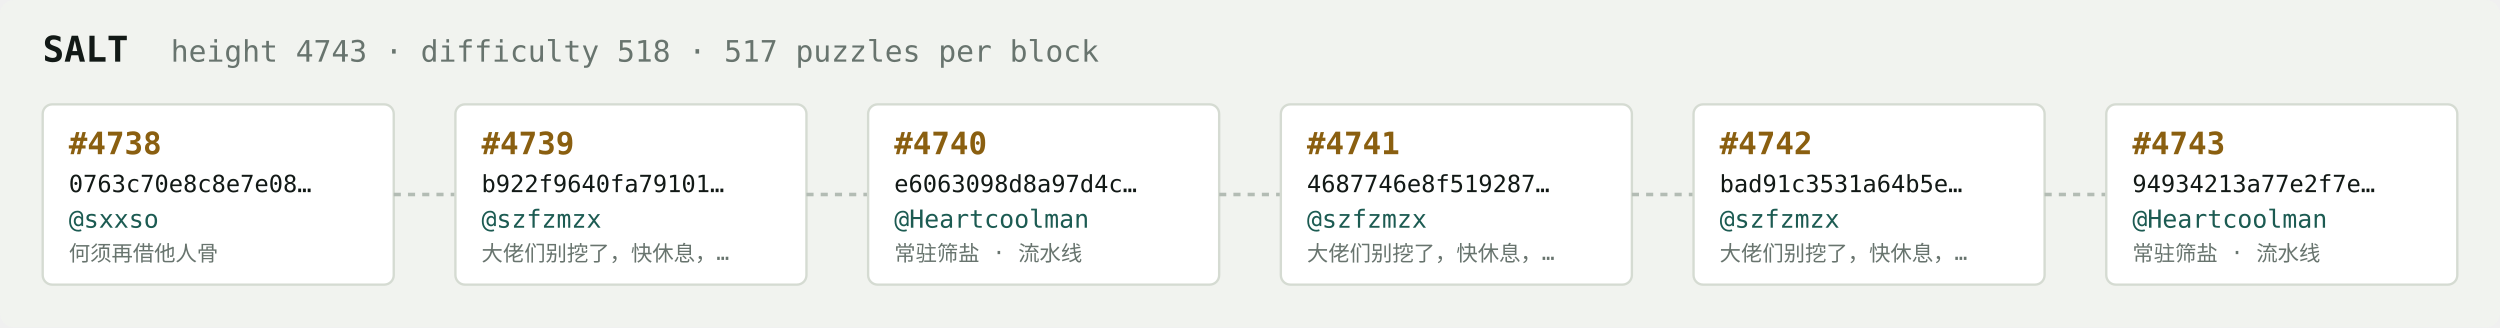
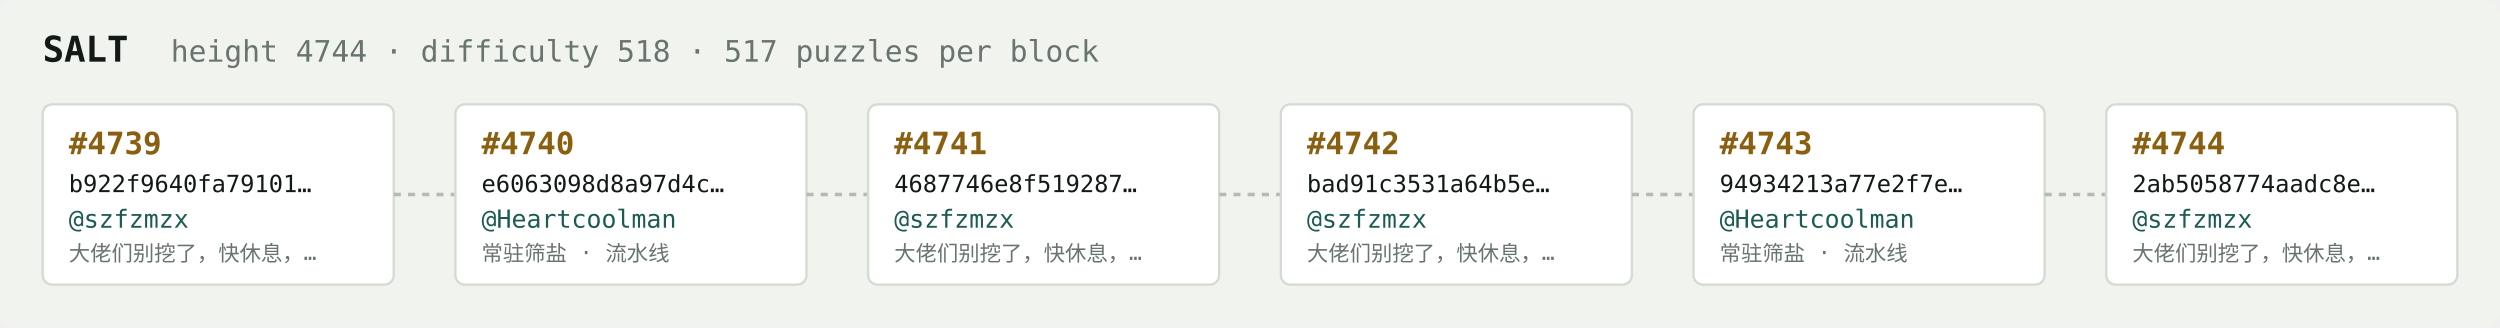
<svg xmlns="http://www.w3.org/2000/svg" width="1054" height="138" viewBox="0 0 1054 138" font-family="ui-monospace,SFMono-Regular,Menlo,monospace">
  <rect fill="#f1f3ef" width="1054" height="138" rx="6" />
  <text x="18" y="26" fill="#121916" font-size="15" font-weight="700">SALT</text>
-   <text x="72" y="26" fill="#68746e" font-size="12.5">height 4743 · difficulty 518 · 517 puzzles per block</text>
+   <text x="72" y="26" fill="#68746e" font-size="12.5">height 4744 · difficulty 518 · 517 puzzles per block</text>
  <rect x="18" y="44" width="148" height="76" rx="4" fill="#ffffff" stroke="#d5dbd2" stroke-width="1" />
-   <text x="29" y="65" fill="#8a5f10" font-size="13" font-weight="700">#4738</text>
-   <text x="29" y="81" fill="#121916" font-size="10">0763c70e8c8e7e08…</text>
-   <text x="29" y="96" fill="#1c5b52" font-size="10.5">@sxxso</text>
-   <text x="29" y="110" fill="#68746e" font-size="9">何须再借他人骨</text>
+   <text x="29" y="65" fill="#8a5f10" font-size="13" font-weight="700">#4739</text>
+   <text x="29" y="81" fill="#121916" font-size="10">b922f9640fa79101…</text>
+   <text x="29" y="96" fill="#1c5b52" font-size="10.5">@szfzmzx</text>
+   <text x="29" y="110" fill="#68746e" font-size="9">大佬们别挖了，快休息，…</text>
  <line x1="166" y1="82.0" x2="192" y2="82.0" stroke="#b3bcb4" stroke-width="1.5" stroke-dasharray="3 3" />
  <rect x="192" y="44" width="148" height="76" rx="4" fill="#ffffff" stroke="#d5dbd2" stroke-width="1" />
-   <text x="203" y="65" fill="#8a5f10" font-size="13" font-weight="700">#4739</text>
-   <text x="203" y="81" fill="#121916" font-size="10">b922f9640fa79101…</text>
-   <text x="203" y="96" fill="#1c5b52" font-size="10.5">@szfzmzx</text>
-   <text x="203" y="110" fill="#68746e" font-size="9">大佬们别挖了，快休息，…</text>
+   <text x="203" y="65" fill="#8a5f10" font-size="13" font-weight="700">#4740</text>
+   <text x="203" y="81" fill="#121916" font-size="10">e6063098d8a97d4c…</text>
+   <text x="203" y="96" fill="#1c5b52" font-size="10.5">@Heartcoolman</text>
+   <text x="203" y="110" fill="#68746e" font-size="9">常驻筛盐 · 流水线</text>
  <line x1="340" y1="82.0" x2="366" y2="82.0" stroke="#b3bcb4" stroke-width="1.5" stroke-dasharray="3 3" />
  <rect x="366" y="44" width="148" height="76" rx="4" fill="#ffffff" stroke="#d5dbd2" stroke-width="1" />
-   <text x="377" y="65" fill="#8a5f10" font-size="13" font-weight="700">#4740</text>
-   <text x="377" y="81" fill="#121916" font-size="10">e6063098d8a97d4c…</text>
-   <text x="377" y="96" fill="#1c5b52" font-size="10.5">@Heartcoolman</text>
-   <text x="377" y="110" fill="#68746e" font-size="9">常驻筛盐 · 流水线</text>
+   <text x="377" y="65" fill="#8a5f10" font-size="13" font-weight="700">#4741</text>
+   <text x="377" y="81" fill="#121916" font-size="10">4687746e8f519287…</text>
+   <text x="377" y="96" fill="#1c5b52" font-size="10.5">@szfzmzx</text>
+   <text x="377" y="110" fill="#68746e" font-size="9">大佬们别挖了，快休息，…</text>
  <line x1="514" y1="82.0" x2="540" y2="82.0" stroke="#b3bcb4" stroke-width="1.5" stroke-dasharray="3 3" />
  <rect x="540" y="44" width="148" height="76" rx="4" fill="#ffffff" stroke="#d5dbd2" stroke-width="1" />
-   <text x="551" y="65" fill="#8a5f10" font-size="13" font-weight="700">#4741</text>
-   <text x="551" y="81" fill="#121916" font-size="10">4687746e8f519287…</text>
+   <text x="551" y="65" fill="#8a5f10" font-size="13" font-weight="700">#4742</text>
+   <text x="551" y="81" fill="#121916" font-size="10">bad91c3531a64b5e…</text>
  <text x="551" y="96" fill="#1c5b52" font-size="10.5">@szfzmzx</text>
  <text x="551" y="110" fill="#68746e" font-size="9">大佬们别挖了，快休息，…</text>
  <line x1="688" y1="82.0" x2="714" y2="82.0" stroke="#b3bcb4" stroke-width="1.5" stroke-dasharray="3 3" />
  <rect x="714" y="44" width="148" height="76" rx="4" fill="#ffffff" stroke="#d5dbd2" stroke-width="1" />
-   <text x="725" y="65" fill="#8a5f10" font-size="13" font-weight="700">#4742</text>
-   <text x="725" y="81" fill="#121916" font-size="10">bad91c3531a64b5e…</text>
-   <text x="725" y="96" fill="#1c5b52" font-size="10.5">@szfzmzx</text>
-   <text x="725" y="110" fill="#68746e" font-size="9">大佬们别挖了，快休息，…</text>
+   <text x="725" y="65" fill="#8a5f10" font-size="13" font-weight="700">#4743</text>
+   <text x="725" y="81" fill="#121916" font-size="10">94934213a77e2f7e…</text>
+   <text x="725" y="96" fill="#1c5b52" font-size="10.5">@Heartcoolman</text>
+   <text x="725" y="110" fill="#68746e" font-size="9">常驻筛盐 · 流水线</text>
  <line x1="862" y1="82.0" x2="888" y2="82.0" stroke="#b3bcb4" stroke-width="1.5" stroke-dasharray="3 3" />
  <rect x="888" y="44" width="148" height="76" rx="4" fill="#ffffff" stroke="#d5dbd2" stroke-width="1" />
-   <text x="899" y="65" fill="#8a5f10" font-size="13" font-weight="700">#4743</text>
-   <text x="899" y="81" fill="#121916" font-size="10">94934213a77e2f7e…</text>
-   <text x="899" y="96" fill="#1c5b52" font-size="10.5">@Heartcoolman</text>
-   <text x="899" y="110" fill="#68746e" font-size="9">常驻筛盐 · 流水线</text>
+   <text x="899" y="65" fill="#8a5f10" font-size="13" font-weight="700">#4744</text>
+   <text x="899" y="81" fill="#121916" font-size="10">2ab5058774aadc8e…</text>
+   <text x="899" y="96" fill="#1c5b52" font-size="10.5">@szfzmzx</text>
+   <text x="899" y="110" fill="#68746e" font-size="9">大佬们别挖了，快休息，…</text>
</svg>
